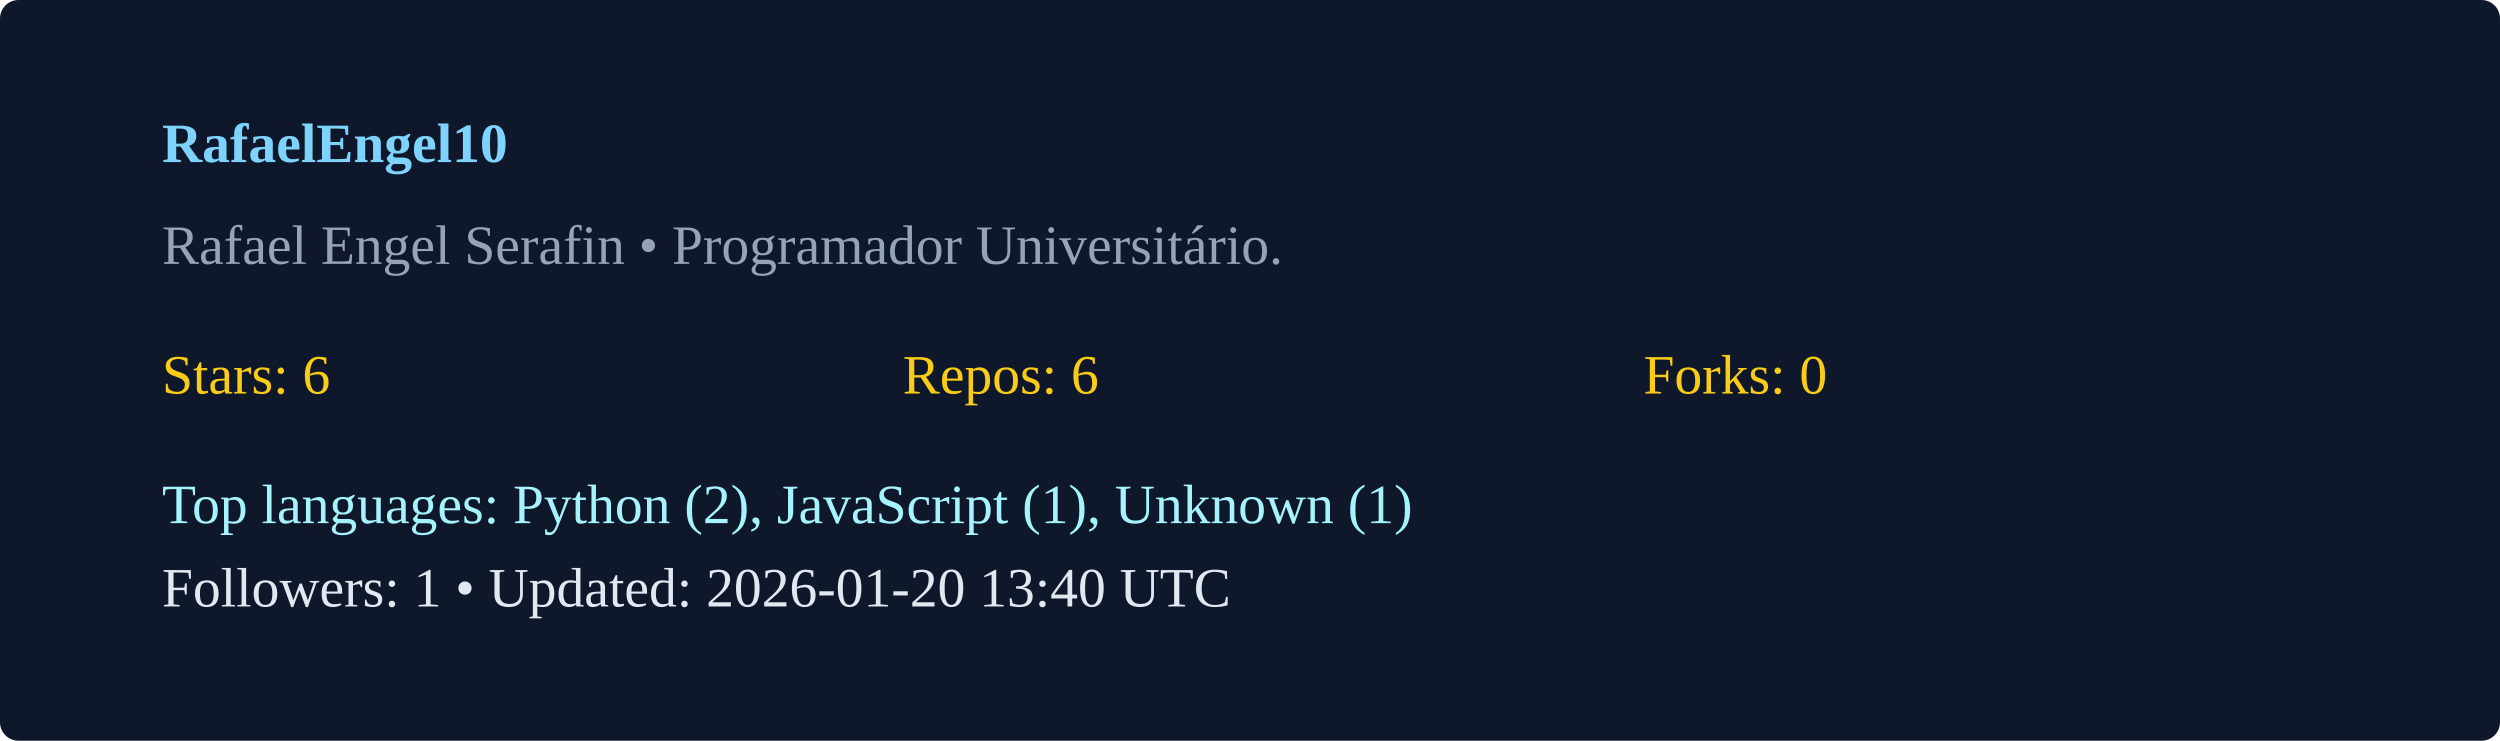
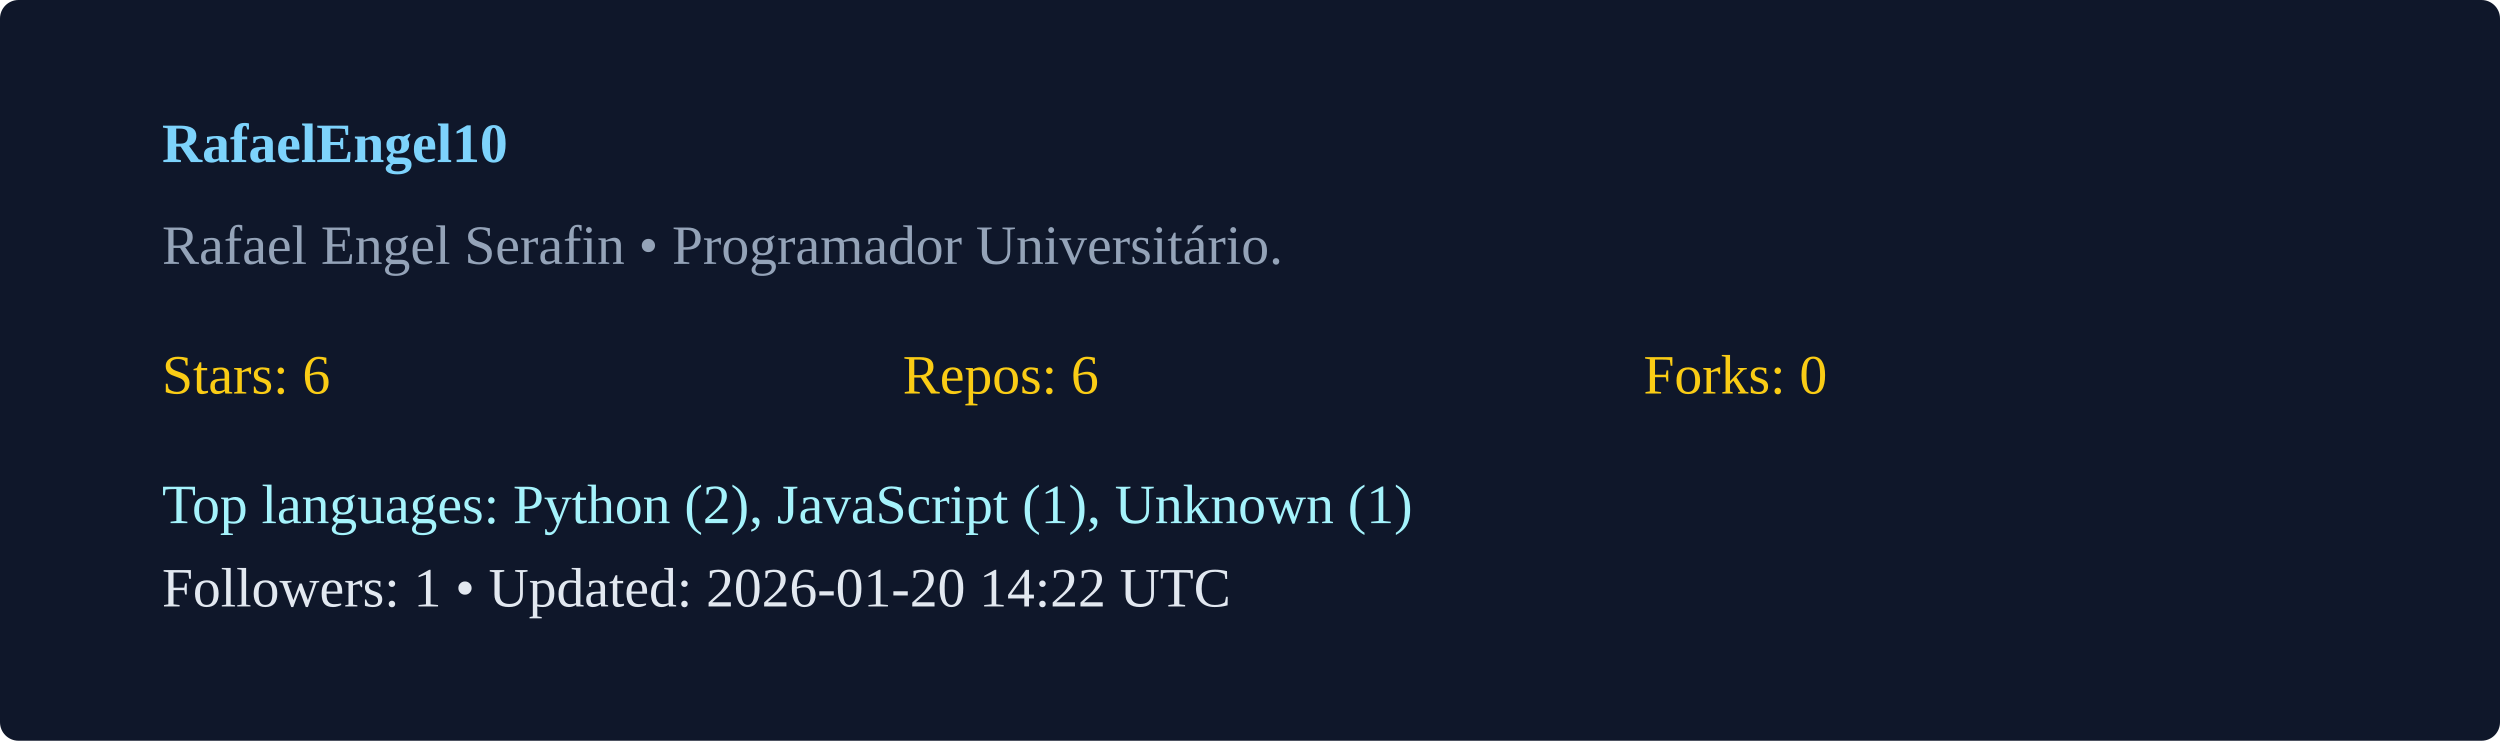
<svg xmlns="http://www.w3.org/2000/svg" width="540" height="160" viewBox="0 0 540 160">
  <rect width="100%" height="100%" rx="4" fill="#0f172a" />
  <g transform="translate(35,35)">
    <text x="0" y="0" fill="#7dd3fc" font-weight="600">RafaelEngel10</text>
    <text x="0" y="22" fill="#94a3b8">Rafael Engel Serafin  • Programador Universitário. </text>
    <g transform="translate(0,50)">
      <text x="0" y="0" fill="#facc15">Stars: 6</text>
      <text x="160" y="0" fill="#facc15">Repos: 6</text>
      <text x="320" y="0" fill="#facc15">Forks: 0</text>
      <text x="0" y="28" fill="#a5f3fc">Top languages: Python (2), JavaScript (1), Unknown (1)</text>
-       <text x="0" y="46" fill="#e2e8f0">Followers: 1 • Updated: 2026-01-20 13:40 UTC</text>
+       <text x="0" y="46" fill="#e2e8f0">Followers: 1 • Updated: 2026-01-20 14:22 UTC</text>
    </g>
  </g>
</svg>
